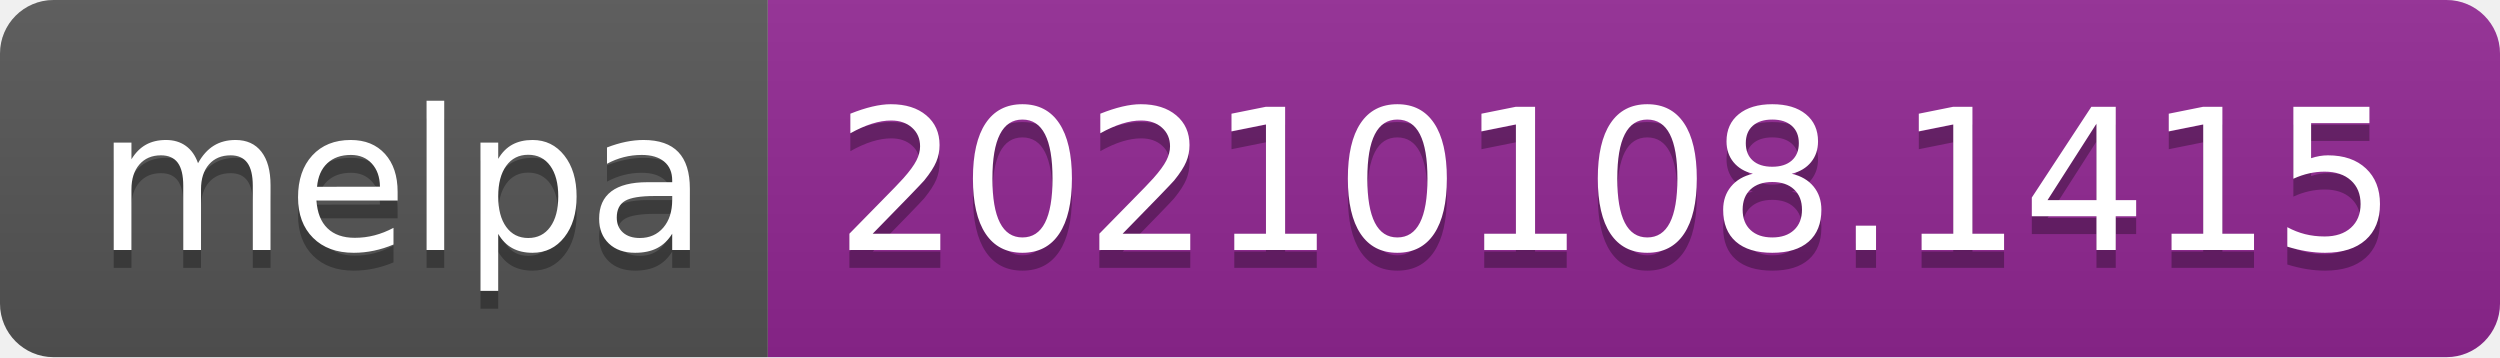
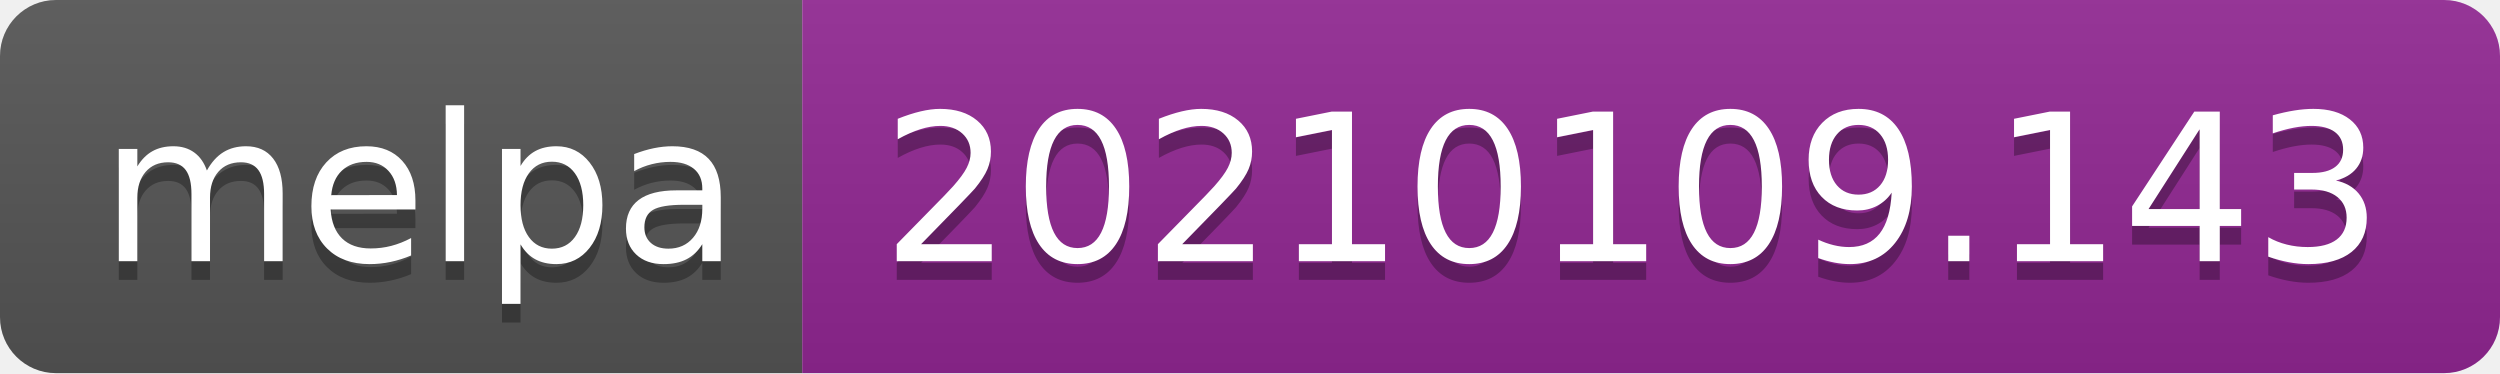
- <svg xmlns="http://www.w3.org/2000/svg" width="140" height="20" role="img" aria-label="melpa: 20210108.1415">
+ <svg xmlns="http://www.w3.org/2000/svg" width="134" height="20" role="img" aria-label="melpa: 20210109.143">
  <linearGradient id="s" x2="0" y2="100%">
    <stop offset="0" stop-color="#bbb" stop-opacity=".1" />
    <stop offset="1" stop-opacity=".1" />
  </linearGradient>
  <clipPath id="r">
-     <rect width="140" height="20" rx="3" fill="#fff" />
+     <rect width="134" height="20" rx="3" fill="#fff" />
  </clipPath>
  <g clip-path="url(#r)">
    <rect width="43" height="20" fill="#555" />
-     <rect x="43" width="97" height="20" fill="#922793" />
-     <rect width="140" height="20" fill="url(#s)" />
+     <rect x="43" width="91" height="20" fill="#922793" />
+     <rect width="134" height="20" fill="url(#s)" />
  </g>
  <g fill="#fff" text-anchor="middle" font-family="Verdana,Geneva,DejaVu Sans,sans-serif" text-rendering="geometricPrecision" font-size="110">
    <text aria-hidden="true" x="225" y="150" fill="#010101" fill-opacity=".3" transform="scale(.1)" textLength="330">melpa</text>
    <text x="225" y="140" transform="scale(.1)" fill="#fff" textLength="330">melpa</text>
-     <text aria-hidden="true" x="905" y="150" fill="#010101" fill-opacity=".3" transform="scale(.1)" textLength="870">20210108.1415</text>
-     <text x="905" y="140" transform="scale(.1)" fill="#fff" textLength="870">20210108.1415</text>
+     <text aria-hidden="true" x="875" y="150" fill="#010101" fill-opacity=".3" transform="scale(.1)" textLength="810">20210109.143</text>
+     <text x="875" y="140" transform="scale(.1)" fill="#fff" textLength="810">20210109.143</text>
  </g>
</svg>
